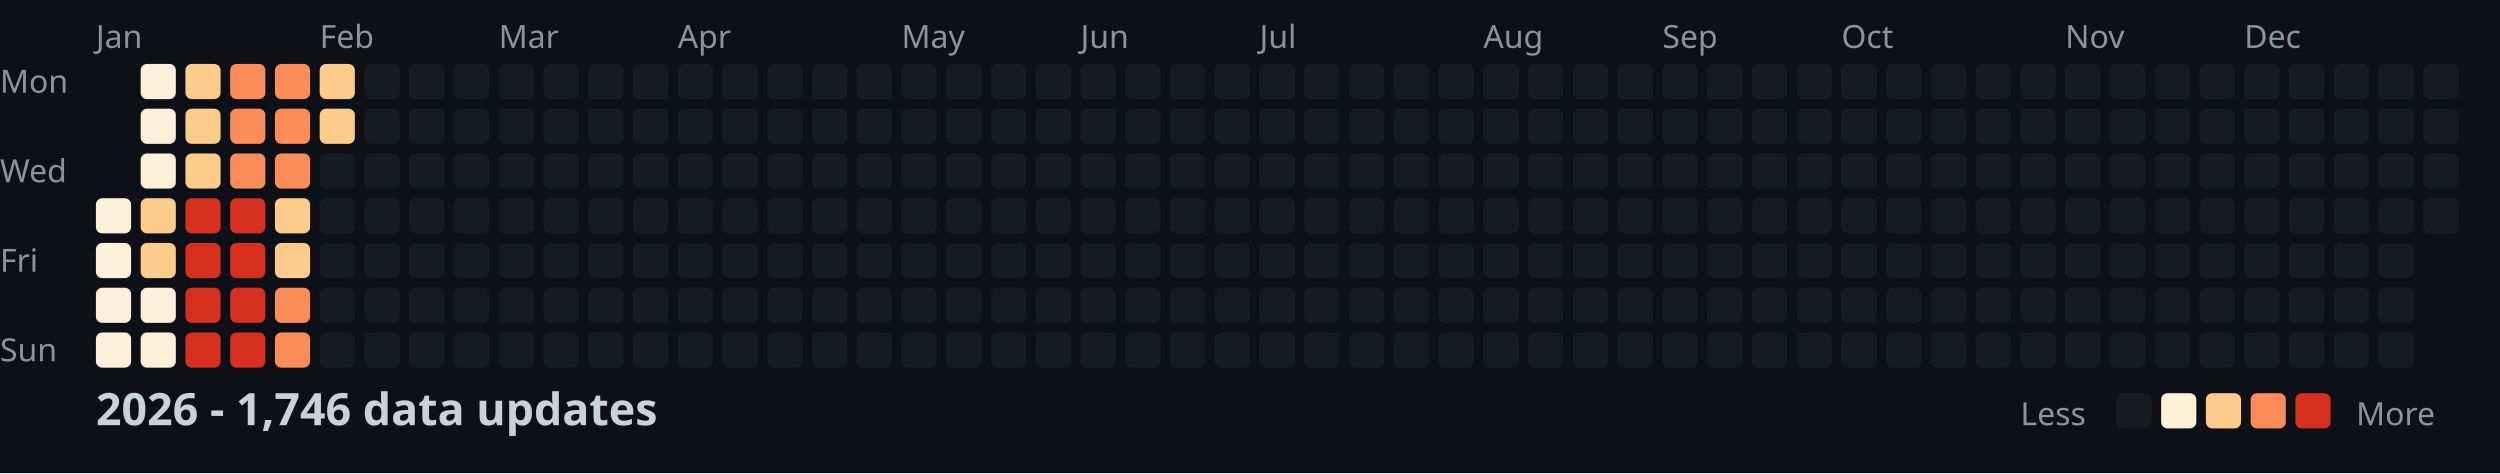
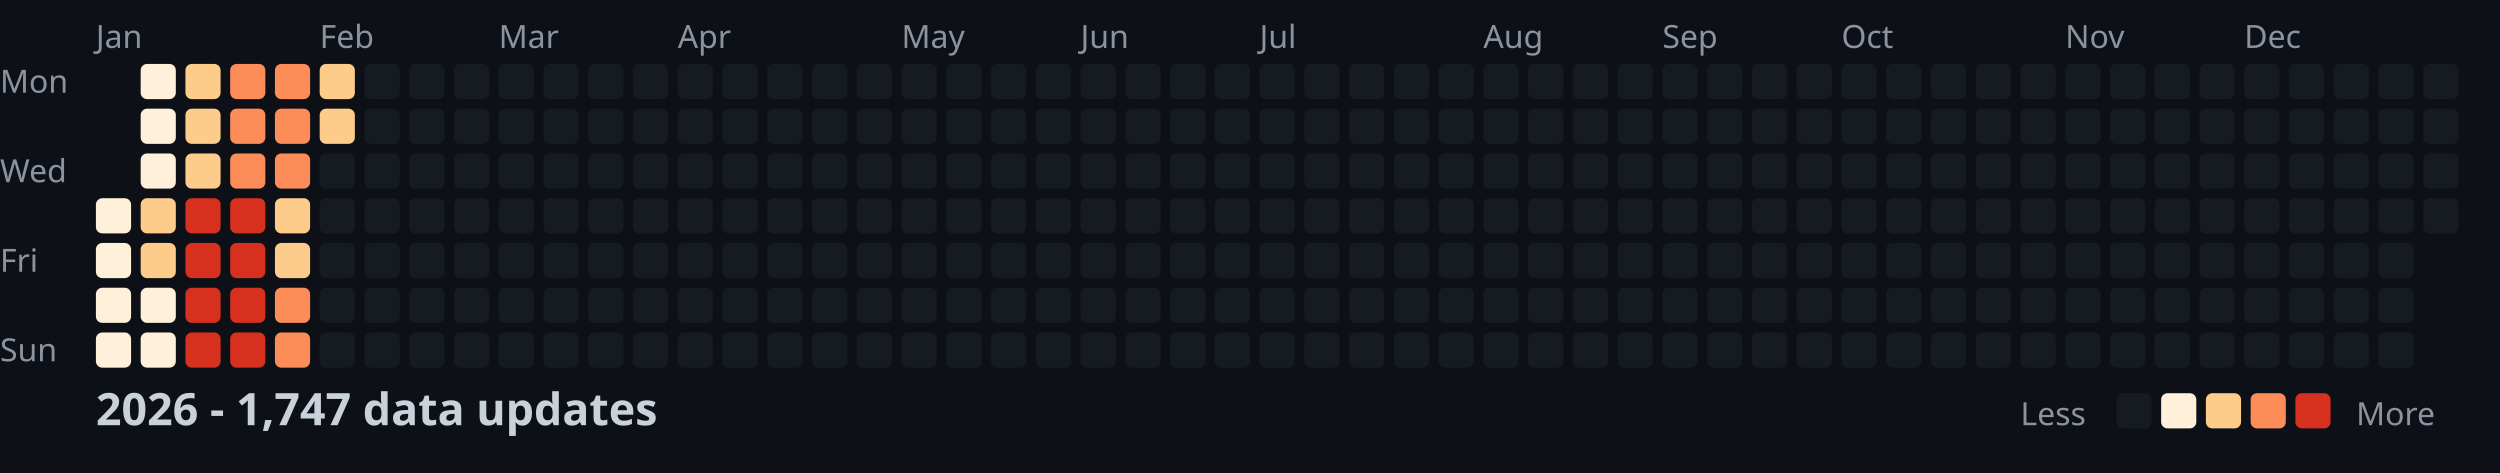
<svg xmlns="http://www.w3.org/2000/svg" width="782" height="148">
  <style>
    .month { font: 10px sans-serif; fill: #8b949e; }
    .day { font: 10px sans-serif; fill: #8b949e; }
    .title { font: bold 14px sans-serif; fill: #c9d1d9; }
    .legend { font: 10px sans-serif; fill: #8b949e; }
  </style>
  <rect width="100%" height="100%" fill="#0d1117" />
  <text x="0" y="29" class="day">Mon</text>
  <text x="0" y="57" class="day">Wed</text>
  <text x="0" y="85" class="day">Fri</text>
  <text x="0" y="113" class="day">Sun</text>
  <text x="30" y="15" class="month">Jan</text>
  <text x="100" y="15" class="month">Feb</text>
  <text x="156" y="15" class="month">Mar</text>
  <text x="212" y="15" class="month">Apr</text>
  <text x="282" y="15" class="month">May</text>
  <text x="338" y="15" class="month">Jun</text>
  <text x="394" y="15" class="month">Jul</text>
  <text x="464" y="15" class="month">Aug</text>
  <text x="520" y="15" class="month">Sep</text>
  <text x="576" y="15" class="month">Oct</text>
  <text x="646" y="15" class="month">Nov</text>
  <text x="702" y="15" class="month">Dec</text>
  <rect x="30" y="62" width="11" height="11" fill="#fef0d9" rx="2" />
  <rect x="30" y="76" width="11" height="11" fill="#fef0d9" rx="2" />
  <rect x="30" y="90" width="11" height="11" fill="#fef0d9" rx="2" />
  <rect x="30" y="104" width="11" height="11" fill="#fef0d9" rx="2" />
  <rect x="44" y="20" width="11" height="11" fill="#fef0d9" rx="2" />
  <rect x="44" y="34" width="11" height="11" fill="#fef0d9" rx="2" />
  <rect x="44" y="48" width="11" height="11" fill="#fef0d9" rx="2" />
  <rect x="44" y="62" width="11" height="11" fill="#fdcc8a" rx="2" />
  <rect x="44" y="76" width="11" height="11" fill="#fdcc8a" rx="2" />
  <rect x="44" y="90" width="11" height="11" fill="#fef0d9" rx="2" />
  <rect x="44" y="104" width="11" height="11" fill="#fef0d9" rx="2" />
  <rect x="58" y="20" width="11" height="11" fill="#fdcc8a" rx="2" />
  <rect x="58" y="34" width="11" height="11" fill="#fdcc8a" rx="2" />
  <rect x="58" y="48" width="11" height="11" fill="#fdcc8a" rx="2" />
  <rect x="58" y="62" width="11" height="11" fill="#d7301f" rx="2" />
  <rect x="58" y="76" width="11" height="11" fill="#d7301f" rx="2" />
  <rect x="58" y="90" width="11" height="11" fill="#d7301f" rx="2" />
  <rect x="58" y="104" width="11" height="11" fill="#d7301f" rx="2" />
  <rect x="72" y="20" width="11" height="11" fill="#fc8d59" rx="2" />
  <rect x="72" y="34" width="11" height="11" fill="#fc8d59" rx="2" />
  <rect x="72" y="48" width="11" height="11" fill="#fc8d59" rx="2" />
  <rect x="72" y="62" width="11" height="11" fill="#d7301f" rx="2" />
  <rect x="72" y="76" width="11" height="11" fill="#d7301f" rx="2" />
  <rect x="72" y="90" width="11" height="11" fill="#d7301f" rx="2" />
  <rect x="72" y="104" width="11" height="11" fill="#d7301f" rx="2" />
  <rect x="86" y="20" width="11" height="11" fill="#fc8d59" rx="2" />
  <rect x="86" y="34" width="11" height="11" fill="#fc8d59" rx="2" />
  <rect x="86" y="48" width="11" height="11" fill="#fc8d59" rx="2" />
  <rect x="86" y="62" width="11" height="11" fill="#fdcc8a" rx="2" />
  <rect x="86" y="76" width="11" height="11" fill="#fdcc8a" rx="2" />
  <rect x="86" y="90" width="11" height="11" fill="#fc8d59" rx="2" />
  <rect x="86" y="104" width="11" height="11" fill="#fc8d59" rx="2" />
  <rect x="100" y="20" width="11" height="11" fill="#fdcc8a" rx="2" />
  <rect x="100" y="34" width="11" height="11" fill="#fdcc8a" rx="2" />
  <rect x="100" y="48" width="11" height="11" fill="#161b22" rx="2" />
  <rect x="100" y="62" width="11" height="11" fill="#161b22" rx="2" />
  <rect x="100" y="76" width="11" height="11" fill="#161b22" rx="2" />
  <rect x="100" y="90" width="11" height="11" fill="#161b22" rx="2" />
  <rect x="100" y="104" width="11" height="11" fill="#161b22" rx="2" />
  <rect x="114" y="20" width="11" height="11" fill="#161b22" rx="2" />
  <rect x="114" y="34" width="11" height="11" fill="#161b22" rx="2" />
  <rect x="114" y="48" width="11" height="11" fill="#161b22" rx="2" />
  <rect x="114" y="62" width="11" height="11" fill="#161b22" rx="2" />
  <rect x="114" y="76" width="11" height="11" fill="#161b22" rx="2" />
  <rect x="114" y="90" width="11" height="11" fill="#161b22" rx="2" />
  <rect x="114" y="104" width="11" height="11" fill="#161b22" rx="2" />
  <rect x="128" y="20" width="11" height="11" fill="#161b22" rx="2" />
  <rect x="128" y="34" width="11" height="11" fill="#161b22" rx="2" />
  <rect x="128" y="48" width="11" height="11" fill="#161b22" rx="2" />
  <rect x="128" y="62" width="11" height="11" fill="#161b22" rx="2" />
  <rect x="128" y="76" width="11" height="11" fill="#161b22" rx="2" />
  <rect x="128" y="90" width="11" height="11" fill="#161b22" rx="2" />
  <rect x="128" y="104" width="11" height="11" fill="#161b22" rx="2" />
  <rect x="142" y="20" width="11" height="11" fill="#161b22" rx="2" />
  <rect x="142" y="34" width="11" height="11" fill="#161b22" rx="2" />
  <rect x="142" y="48" width="11" height="11" fill="#161b22" rx="2" />
  <rect x="142" y="62" width="11" height="11" fill="#161b22" rx="2" />
  <rect x="142" y="76" width="11" height="11" fill="#161b22" rx="2" />
  <rect x="142" y="90" width="11" height="11" fill="#161b22" rx="2" />
  <rect x="142" y="104" width="11" height="11" fill="#161b22" rx="2" />
  <rect x="156" y="20" width="11" height="11" fill="#161b22" rx="2" />
  <rect x="156" y="34" width="11" height="11" fill="#161b22" rx="2" />
  <rect x="156" y="48" width="11" height="11" fill="#161b22" rx="2" />
  <rect x="156" y="62" width="11" height="11" fill="#161b22" rx="2" />
  <rect x="156" y="76" width="11" height="11" fill="#161b22" rx="2" />
  <rect x="156" y="90" width="11" height="11" fill="#161b22" rx="2" />
  <rect x="156" y="104" width="11" height="11" fill="#161b22" rx="2" />
  <rect x="170" y="20" width="11" height="11" fill="#161b22" rx="2" />
  <rect x="170" y="34" width="11" height="11" fill="#161b22" rx="2" />
  <rect x="170" y="48" width="11" height="11" fill="#161b22" rx="2" />
  <rect x="170" y="62" width="11" height="11" fill="#161b22" rx="2" />
  <rect x="170" y="76" width="11" height="11" fill="#161b22" rx="2" />
  <rect x="170" y="90" width="11" height="11" fill="#161b22" rx="2" />
  <rect x="170" y="104" width="11" height="11" fill="#161b22" rx="2" />
  <rect x="184" y="20" width="11" height="11" fill="#161b22" rx="2" />
  <rect x="184" y="34" width="11" height="11" fill="#161b22" rx="2" />
  <rect x="184" y="48" width="11" height="11" fill="#161b22" rx="2" />
  <rect x="184" y="62" width="11" height="11" fill="#161b22" rx="2" />
  <rect x="184" y="76" width="11" height="11" fill="#161b22" rx="2" />
  <rect x="184" y="90" width="11" height="11" fill="#161b22" rx="2" />
  <rect x="184" y="104" width="11" height="11" fill="#161b22" rx="2" />
  <rect x="198" y="20" width="11" height="11" fill="#161b22" rx="2" />
  <rect x="198" y="34" width="11" height="11" fill="#161b22" rx="2" />
  <rect x="198" y="48" width="11" height="11" fill="#161b22" rx="2" />
  <rect x="198" y="62" width="11" height="11" fill="#161b22" rx="2" />
  <rect x="198" y="76" width="11" height="11" fill="#161b22" rx="2" />
  <rect x="198" y="90" width="11" height="11" fill="#161b22" rx="2" />
  <rect x="198" y="104" width="11" height="11" fill="#161b22" rx="2" />
  <rect x="212" y="20" width="11" height="11" fill="#161b22" rx="2" />
  <rect x="212" y="34" width="11" height="11" fill="#161b22" rx="2" />
  <rect x="212" y="48" width="11" height="11" fill="#161b22" rx="2" />
  <rect x="212" y="62" width="11" height="11" fill="#161b22" rx="2" />
  <rect x="212" y="76" width="11" height="11" fill="#161b22" rx="2" />
  <rect x="212" y="90" width="11" height="11" fill="#161b22" rx="2" />
  <rect x="212" y="104" width="11" height="11" fill="#161b22" rx="2" />
  <rect x="226" y="20" width="11" height="11" fill="#161b22" rx="2" />
  <rect x="226" y="34" width="11" height="11" fill="#161b22" rx="2" />
  <rect x="226" y="48" width="11" height="11" fill="#161b22" rx="2" />
  <rect x="226" y="62" width="11" height="11" fill="#161b22" rx="2" />
  <rect x="226" y="76" width="11" height="11" fill="#161b22" rx="2" />
  <rect x="226" y="90" width="11" height="11" fill="#161b22" rx="2" />
  <rect x="226" y="104" width="11" height="11" fill="#161b22" rx="2" />
  <rect x="240" y="20" width="11" height="11" fill="#161b22" rx="2" />
  <rect x="240" y="34" width="11" height="11" fill="#161b22" rx="2" />
  <rect x="240" y="48" width="11" height="11" fill="#161b22" rx="2" />
  <rect x="240" y="62" width="11" height="11" fill="#161b22" rx="2" />
  <rect x="240" y="76" width="11" height="11" fill="#161b22" rx="2" />
  <rect x="240" y="90" width="11" height="11" fill="#161b22" rx="2" />
  <rect x="240" y="104" width="11" height="11" fill="#161b22" rx="2" />
  <rect x="254" y="20" width="11" height="11" fill="#161b22" rx="2" />
  <rect x="254" y="34" width="11" height="11" fill="#161b22" rx="2" />
  <rect x="254" y="48" width="11" height="11" fill="#161b22" rx="2" />
  <rect x="254" y="62" width="11" height="11" fill="#161b22" rx="2" />
  <rect x="254" y="76" width="11" height="11" fill="#161b22" rx="2" />
  <rect x="254" y="90" width="11" height="11" fill="#161b22" rx="2" />
  <rect x="254" y="104" width="11" height="11" fill="#161b22" rx="2" />
  <rect x="268" y="20" width="11" height="11" fill="#161b22" rx="2" />
  <rect x="268" y="34" width="11" height="11" fill="#161b22" rx="2" />
  <rect x="268" y="48" width="11" height="11" fill="#161b22" rx="2" />
  <rect x="268" y="62" width="11" height="11" fill="#161b22" rx="2" />
  <rect x="268" y="76" width="11" height="11" fill="#161b22" rx="2" />
  <rect x="268" y="90" width="11" height="11" fill="#161b22" rx="2" />
  <rect x="268" y="104" width="11" height="11" fill="#161b22" rx="2" />
  <rect x="282" y="20" width="11" height="11" fill="#161b22" rx="2" />
  <rect x="282" y="34" width="11" height="11" fill="#161b22" rx="2" />
  <rect x="282" y="48" width="11" height="11" fill="#161b22" rx="2" />
  <rect x="282" y="62" width="11" height="11" fill="#161b22" rx="2" />
  <rect x="282" y="76" width="11" height="11" fill="#161b22" rx="2" />
  <rect x="282" y="90" width="11" height="11" fill="#161b22" rx="2" />
  <rect x="282" y="104" width="11" height="11" fill="#161b22" rx="2" />
  <rect x="296" y="20" width="11" height="11" fill="#161b22" rx="2" />
  <rect x="296" y="34" width="11" height="11" fill="#161b22" rx="2" />
  <rect x="296" y="48" width="11" height="11" fill="#161b22" rx="2" />
  <rect x="296" y="62" width="11" height="11" fill="#161b22" rx="2" />
  <rect x="296" y="76" width="11" height="11" fill="#161b22" rx="2" />
  <rect x="296" y="90" width="11" height="11" fill="#161b22" rx="2" />
  <rect x="296" y="104" width="11" height="11" fill="#161b22" rx="2" />
  <rect x="310" y="20" width="11" height="11" fill="#161b22" rx="2" />
  <rect x="310" y="34" width="11" height="11" fill="#161b22" rx="2" />
  <rect x="310" y="48" width="11" height="11" fill="#161b22" rx="2" />
  <rect x="310" y="62" width="11" height="11" fill="#161b22" rx="2" />
  <rect x="310" y="76" width="11" height="11" fill="#161b22" rx="2" />
  <rect x="310" y="90" width="11" height="11" fill="#161b22" rx="2" />
  <rect x="310" y="104" width="11" height="11" fill="#161b22" rx="2" />
  <rect x="324" y="20" width="11" height="11" fill="#161b22" rx="2" />
  <rect x="324" y="34" width="11" height="11" fill="#161b22" rx="2" />
  <rect x="324" y="48" width="11" height="11" fill="#161b22" rx="2" />
  <rect x="324" y="62" width="11" height="11" fill="#161b22" rx="2" />
  <rect x="324" y="76" width="11" height="11" fill="#161b22" rx="2" />
  <rect x="324" y="90" width="11" height="11" fill="#161b22" rx="2" />
  <rect x="324" y="104" width="11" height="11" fill="#161b22" rx="2" />
  <rect x="338" y="20" width="11" height="11" fill="#161b22" rx="2" />
  <rect x="338" y="34" width="11" height="11" fill="#161b22" rx="2" />
  <rect x="338" y="48" width="11" height="11" fill="#161b22" rx="2" />
  <rect x="338" y="62" width="11" height="11" fill="#161b22" rx="2" />
  <rect x="338" y="76" width="11" height="11" fill="#161b22" rx="2" />
  <rect x="338" y="90" width="11" height="11" fill="#161b22" rx="2" />
  <rect x="338" y="104" width="11" height="11" fill="#161b22" rx="2" />
  <rect x="352" y="20" width="11" height="11" fill="#161b22" rx="2" />
  <rect x="352" y="34" width="11" height="11" fill="#161b22" rx="2" />
  <rect x="352" y="48" width="11" height="11" fill="#161b22" rx="2" />
  <rect x="352" y="62" width="11" height="11" fill="#161b22" rx="2" />
  <rect x="352" y="76" width="11" height="11" fill="#161b22" rx="2" />
  <rect x="352" y="90" width="11" height="11" fill="#161b22" rx="2" />
  <rect x="352" y="104" width="11" height="11" fill="#161b22" rx="2" />
  <rect x="366" y="20" width="11" height="11" fill="#161b22" rx="2" />
  <rect x="366" y="34" width="11" height="11" fill="#161b22" rx="2" />
  <rect x="366" y="48" width="11" height="11" fill="#161b22" rx="2" />
  <rect x="366" y="62" width="11" height="11" fill="#161b22" rx="2" />
  <rect x="366" y="76" width="11" height="11" fill="#161b22" rx="2" />
  <rect x="366" y="90" width="11" height="11" fill="#161b22" rx="2" />
  <rect x="366" y="104" width="11" height="11" fill="#161b22" rx="2" />
  <rect x="380" y="20" width="11" height="11" fill="#161b22" rx="2" />
  <rect x="380" y="34" width="11" height="11" fill="#161b22" rx="2" />
  <rect x="380" y="48" width="11" height="11" fill="#161b22" rx="2" />
  <rect x="380" y="62" width="11" height="11" fill="#161b22" rx="2" />
  <rect x="380" y="76" width="11" height="11" fill="#161b22" rx="2" />
  <rect x="380" y="90" width="11" height="11" fill="#161b22" rx="2" />
  <rect x="380" y="104" width="11" height="11" fill="#161b22" rx="2" />
  <rect x="394" y="20" width="11" height="11" fill="#161b22" rx="2" />
  <rect x="394" y="34" width="11" height="11" fill="#161b22" rx="2" />
  <rect x="394" y="48" width="11" height="11" fill="#161b22" rx="2" />
  <rect x="394" y="62" width="11" height="11" fill="#161b22" rx="2" />
  <rect x="394" y="76" width="11" height="11" fill="#161b22" rx="2" />
  <rect x="394" y="90" width="11" height="11" fill="#161b22" rx="2" />
  <rect x="394" y="104" width="11" height="11" fill="#161b22" rx="2" />
  <rect x="408" y="20" width="11" height="11" fill="#161b22" rx="2" />
  <rect x="408" y="34" width="11" height="11" fill="#161b22" rx="2" />
  <rect x="408" y="48" width="11" height="11" fill="#161b22" rx="2" />
  <rect x="408" y="62" width="11" height="11" fill="#161b22" rx="2" />
  <rect x="408" y="76" width="11" height="11" fill="#161b22" rx="2" />
  <rect x="408" y="90" width="11" height="11" fill="#161b22" rx="2" />
  <rect x="408" y="104" width="11" height="11" fill="#161b22" rx="2" />
  <rect x="422" y="20" width="11" height="11" fill="#161b22" rx="2" />
  <rect x="422" y="34" width="11" height="11" fill="#161b22" rx="2" />
  <rect x="422" y="48" width="11" height="11" fill="#161b22" rx="2" />
  <rect x="422" y="62" width="11" height="11" fill="#161b22" rx="2" />
  <rect x="422" y="76" width="11" height="11" fill="#161b22" rx="2" />
  <rect x="422" y="90" width="11" height="11" fill="#161b22" rx="2" />
  <rect x="422" y="104" width="11" height="11" fill="#161b22" rx="2" />
  <rect x="436" y="20" width="11" height="11" fill="#161b22" rx="2" />
  <rect x="436" y="34" width="11" height="11" fill="#161b22" rx="2" />
  <rect x="436" y="48" width="11" height="11" fill="#161b22" rx="2" />
  <rect x="436" y="62" width="11" height="11" fill="#161b22" rx="2" />
  <rect x="436" y="76" width="11" height="11" fill="#161b22" rx="2" />
  <rect x="436" y="90" width="11" height="11" fill="#161b22" rx="2" />
  <rect x="436" y="104" width="11" height="11" fill="#161b22" rx="2" />
  <rect x="450" y="20" width="11" height="11" fill="#161b22" rx="2" />
  <rect x="450" y="34" width="11" height="11" fill="#161b22" rx="2" />
  <rect x="450" y="48" width="11" height="11" fill="#161b22" rx="2" />
  <rect x="450" y="62" width="11" height="11" fill="#161b22" rx="2" />
  <rect x="450" y="76" width="11" height="11" fill="#161b22" rx="2" />
  <rect x="450" y="90" width="11" height="11" fill="#161b22" rx="2" />
  <rect x="450" y="104" width="11" height="11" fill="#161b22" rx="2" />
  <rect x="464" y="20" width="11" height="11" fill="#161b22" rx="2" />
  <rect x="464" y="34" width="11" height="11" fill="#161b22" rx="2" />
  <rect x="464" y="48" width="11" height="11" fill="#161b22" rx="2" />
  <rect x="464" y="62" width="11" height="11" fill="#161b22" rx="2" />
  <rect x="464" y="76" width="11" height="11" fill="#161b22" rx="2" />
  <rect x="464" y="90" width="11" height="11" fill="#161b22" rx="2" />
  <rect x="464" y="104" width="11" height="11" fill="#161b22" rx="2" />
  <rect x="478" y="20" width="11" height="11" fill="#161b22" rx="2" />
  <rect x="478" y="34" width="11" height="11" fill="#161b22" rx="2" />
  <rect x="478" y="48" width="11" height="11" fill="#161b22" rx="2" />
  <rect x="478" y="62" width="11" height="11" fill="#161b22" rx="2" />
  <rect x="478" y="76" width="11" height="11" fill="#161b22" rx="2" />
  <rect x="478" y="90" width="11" height="11" fill="#161b22" rx="2" />
  <rect x="478" y="104" width="11" height="11" fill="#161b22" rx="2" />
  <rect x="492" y="20" width="11" height="11" fill="#161b22" rx="2" />
  <rect x="492" y="34" width="11" height="11" fill="#161b22" rx="2" />
  <rect x="492" y="48" width="11" height="11" fill="#161b22" rx="2" />
  <rect x="492" y="62" width="11" height="11" fill="#161b22" rx="2" />
  <rect x="492" y="76" width="11" height="11" fill="#161b22" rx="2" />
  <rect x="492" y="90" width="11" height="11" fill="#161b22" rx="2" />
  <rect x="492" y="104" width="11" height="11" fill="#161b22" rx="2" />
  <rect x="506" y="20" width="11" height="11" fill="#161b22" rx="2" />
  <rect x="506" y="34" width="11" height="11" fill="#161b22" rx="2" />
  <rect x="506" y="48" width="11" height="11" fill="#161b22" rx="2" />
  <rect x="506" y="62" width="11" height="11" fill="#161b22" rx="2" />
  <rect x="506" y="76" width="11" height="11" fill="#161b22" rx="2" />
  <rect x="506" y="90" width="11" height="11" fill="#161b22" rx="2" />
  <rect x="506" y="104" width="11" height="11" fill="#161b22" rx="2" />
  <rect x="520" y="20" width="11" height="11" fill="#161b22" rx="2" />
  <rect x="520" y="34" width="11" height="11" fill="#161b22" rx="2" />
  <rect x="520" y="48" width="11" height="11" fill="#161b22" rx="2" />
  <rect x="520" y="62" width="11" height="11" fill="#161b22" rx="2" />
  <rect x="520" y="76" width="11" height="11" fill="#161b22" rx="2" />
  <rect x="520" y="90" width="11" height="11" fill="#161b22" rx="2" />
  <rect x="520" y="104" width="11" height="11" fill="#161b22" rx="2" />
  <rect x="534" y="20" width="11" height="11" fill="#161b22" rx="2" />
  <rect x="534" y="34" width="11" height="11" fill="#161b22" rx="2" />
  <rect x="534" y="48" width="11" height="11" fill="#161b22" rx="2" />
  <rect x="534" y="62" width="11" height="11" fill="#161b22" rx="2" />
  <rect x="534" y="76" width="11" height="11" fill="#161b22" rx="2" />
  <rect x="534" y="90" width="11" height="11" fill="#161b22" rx="2" />
  <rect x="534" y="104" width="11" height="11" fill="#161b22" rx="2" />
  <rect x="548" y="20" width="11" height="11" fill="#161b22" rx="2" />
  <rect x="548" y="34" width="11" height="11" fill="#161b22" rx="2" />
  <rect x="548" y="48" width="11" height="11" fill="#161b22" rx="2" />
  <rect x="548" y="62" width="11" height="11" fill="#161b22" rx="2" />
  <rect x="548" y="76" width="11" height="11" fill="#161b22" rx="2" />
  <rect x="548" y="90" width="11" height="11" fill="#161b22" rx="2" />
  <rect x="548" y="104" width="11" height="11" fill="#161b22" rx="2" />
  <rect x="562" y="20" width="11" height="11" fill="#161b22" rx="2" />
  <rect x="562" y="34" width="11" height="11" fill="#161b22" rx="2" />
  <rect x="562" y="48" width="11" height="11" fill="#161b22" rx="2" />
  <rect x="562" y="62" width="11" height="11" fill="#161b22" rx="2" />
  <rect x="562" y="76" width="11" height="11" fill="#161b22" rx="2" />
  <rect x="562" y="90" width="11" height="11" fill="#161b22" rx="2" />
  <rect x="562" y="104" width="11" height="11" fill="#161b22" rx="2" />
  <rect x="576" y="20" width="11" height="11" fill="#161b22" rx="2" />
  <rect x="576" y="34" width="11" height="11" fill="#161b22" rx="2" />
  <rect x="576" y="48" width="11" height="11" fill="#161b22" rx="2" />
  <rect x="576" y="62" width="11" height="11" fill="#161b22" rx="2" />
  <rect x="576" y="76" width="11" height="11" fill="#161b22" rx="2" />
  <rect x="576" y="90" width="11" height="11" fill="#161b22" rx="2" />
  <rect x="576" y="104" width="11" height="11" fill="#161b22" rx="2" />
  <rect x="590" y="20" width="11" height="11" fill="#161b22" rx="2" />
  <rect x="590" y="34" width="11" height="11" fill="#161b22" rx="2" />
  <rect x="590" y="48" width="11" height="11" fill="#161b22" rx="2" />
  <rect x="590" y="62" width="11" height="11" fill="#161b22" rx="2" />
  <rect x="590" y="76" width="11" height="11" fill="#161b22" rx="2" />
  <rect x="590" y="90" width="11" height="11" fill="#161b22" rx="2" />
  <rect x="590" y="104" width="11" height="11" fill="#161b22" rx="2" />
  <rect x="604" y="20" width="11" height="11" fill="#161b22" rx="2" />
  <rect x="604" y="34" width="11" height="11" fill="#161b22" rx="2" />
  <rect x="604" y="48" width="11" height="11" fill="#161b22" rx="2" />
  <rect x="604" y="62" width="11" height="11" fill="#161b22" rx="2" />
  <rect x="604" y="76" width="11" height="11" fill="#161b22" rx="2" />
  <rect x="604" y="90" width="11" height="11" fill="#161b22" rx="2" />
  <rect x="604" y="104" width="11" height="11" fill="#161b22" rx="2" />
  <rect x="618" y="20" width="11" height="11" fill="#161b22" rx="2" />
  <rect x="618" y="34" width="11" height="11" fill="#161b22" rx="2" />
  <rect x="618" y="48" width="11" height="11" fill="#161b22" rx="2" />
  <rect x="618" y="62" width="11" height="11" fill="#161b22" rx="2" />
  <rect x="618" y="76" width="11" height="11" fill="#161b22" rx="2" />
  <rect x="618" y="90" width="11" height="11" fill="#161b22" rx="2" />
  <rect x="618" y="104" width="11" height="11" fill="#161b22" rx="2" />
  <rect x="632" y="20" width="11" height="11" fill="#161b22" rx="2" />
  <rect x="632" y="34" width="11" height="11" fill="#161b22" rx="2" />
  <rect x="632" y="48" width="11" height="11" fill="#161b22" rx="2" />
  <rect x="632" y="62" width="11" height="11" fill="#161b22" rx="2" />
  <rect x="632" y="76" width="11" height="11" fill="#161b22" rx="2" />
  <rect x="632" y="90" width="11" height="11" fill="#161b22" rx="2" />
  <rect x="632" y="104" width="11" height="11" fill="#161b22" rx="2" />
  <rect x="646" y="20" width="11" height="11" fill="#161b22" rx="2" />
  <rect x="646" y="34" width="11" height="11" fill="#161b22" rx="2" />
  <rect x="646" y="48" width="11" height="11" fill="#161b22" rx="2" />
  <rect x="646" y="62" width="11" height="11" fill="#161b22" rx="2" />
  <rect x="646" y="76" width="11" height="11" fill="#161b22" rx="2" />
  <rect x="646" y="90" width="11" height="11" fill="#161b22" rx="2" />
  <rect x="646" y="104" width="11" height="11" fill="#161b22" rx="2" />
  <rect x="660" y="20" width="11" height="11" fill="#161b22" rx="2" />
  <rect x="660" y="34" width="11" height="11" fill="#161b22" rx="2" />
  <rect x="660" y="48" width="11" height="11" fill="#161b22" rx="2" />
  <rect x="660" y="62" width="11" height="11" fill="#161b22" rx="2" />
  <rect x="660" y="76" width="11" height="11" fill="#161b22" rx="2" />
  <rect x="660" y="90" width="11" height="11" fill="#161b22" rx="2" />
  <rect x="660" y="104" width="11" height="11" fill="#161b22" rx="2" />
  <rect x="674" y="20" width="11" height="11" fill="#161b22" rx="2" />
  <rect x="674" y="34" width="11" height="11" fill="#161b22" rx="2" />
  <rect x="674" y="48" width="11" height="11" fill="#161b22" rx="2" />
  <rect x="674" y="62" width="11" height="11" fill="#161b22" rx="2" />
  <rect x="674" y="76" width="11" height="11" fill="#161b22" rx="2" />
  <rect x="674" y="90" width="11" height="11" fill="#161b22" rx="2" />
  <rect x="674" y="104" width="11" height="11" fill="#161b22" rx="2" />
  <rect x="688" y="20" width="11" height="11" fill="#161b22" rx="2" />
  <rect x="688" y="34" width="11" height="11" fill="#161b22" rx="2" />
  <rect x="688" y="48" width="11" height="11" fill="#161b22" rx="2" />
  <rect x="688" y="62" width="11" height="11" fill="#161b22" rx="2" />
  <rect x="688" y="76" width="11" height="11" fill="#161b22" rx="2" />
  <rect x="688" y="90" width="11" height="11" fill="#161b22" rx="2" />
  <rect x="688" y="104" width="11" height="11" fill="#161b22" rx="2" />
  <rect x="702" y="20" width="11" height="11" fill="#161b22" rx="2" />
  <rect x="702" y="34" width="11" height="11" fill="#161b22" rx="2" />
  <rect x="702" y="48" width="11" height="11" fill="#161b22" rx="2" />
  <rect x="702" y="62" width="11" height="11" fill="#161b22" rx="2" />
  <rect x="702" y="76" width="11" height="11" fill="#161b22" rx="2" />
  <rect x="702" y="90" width="11" height="11" fill="#161b22" rx="2" />
  <rect x="702" y="104" width="11" height="11" fill="#161b22" rx="2" />
  <rect x="716" y="20" width="11" height="11" fill="#161b22" rx="2" />
  <rect x="716" y="34" width="11" height="11" fill="#161b22" rx="2" />
  <rect x="716" y="48" width="11" height="11" fill="#161b22" rx="2" />
  <rect x="716" y="62" width="11" height="11" fill="#161b22" rx="2" />
  <rect x="716" y="76" width="11" height="11" fill="#161b22" rx="2" />
  <rect x="716" y="90" width="11" height="11" fill="#161b22" rx="2" />
  <rect x="716" y="104" width="11" height="11" fill="#161b22" rx="2" />
  <rect x="730" y="20" width="11" height="11" fill="#161b22" rx="2" />
  <rect x="730" y="34" width="11" height="11" fill="#161b22" rx="2" />
  <rect x="730" y="48" width="11" height="11" fill="#161b22" rx="2" />
  <rect x="730" y="62" width="11" height="11" fill="#161b22" rx="2" />
  <rect x="730" y="76" width="11" height="11" fill="#161b22" rx="2" />
  <rect x="730" y="90" width="11" height="11" fill="#161b22" rx="2" />
  <rect x="730" y="104" width="11" height="11" fill="#161b22" rx="2" />
  <rect x="744" y="20" width="11" height="11" fill="#161b22" rx="2" />
  <rect x="744" y="34" width="11" height="11" fill="#161b22" rx="2" />
  <rect x="744" y="48" width="11" height="11" fill="#161b22" rx="2" />
  <rect x="744" y="62" width="11" height="11" fill="#161b22" rx="2" />
  <rect x="744" y="76" width="11" height="11" fill="#161b22" rx="2" />
  <rect x="744" y="90" width="11" height="11" fill="#161b22" rx="2" />
  <rect x="744" y="104" width="11" height="11" fill="#161b22" rx="2" />
  <rect x="758" y="20" width="11" height="11" fill="#161b22" rx="2" />
  <rect x="758" y="34" width="11" height="11" fill="#161b22" rx="2" />
  <rect x="758" y="48" width="11" height="11" fill="#161b22" rx="2" />
  <rect x="758" y="62" width="11" height="11" fill="#161b22" rx="2" />
-   <text x="30" y="133" class="title">2026 - 1,746 data updates</text>
+   <text x="30" y="133" class="title">2026 - 1,747 data updates</text>
  <text x="632" y="133" class="legend">Less</text>
  <rect x="662" y="123" width="11" height="11" fill="#161b22" rx="2" />
  <rect x="676" y="123" width="11" height="11" fill="#fef0d9" rx="2" />
  <rect x="690" y="123" width="11" height="11" fill="#fdcc8a" rx="2" />
  <rect x="704" y="123" width="11" height="11" fill="#fc8d59" rx="2" />
  <rect x="718" y="123" width="11" height="11" fill="#d7301f" rx="2" />
  <text x="737" y="133" class="legend">More</text>
</svg>
